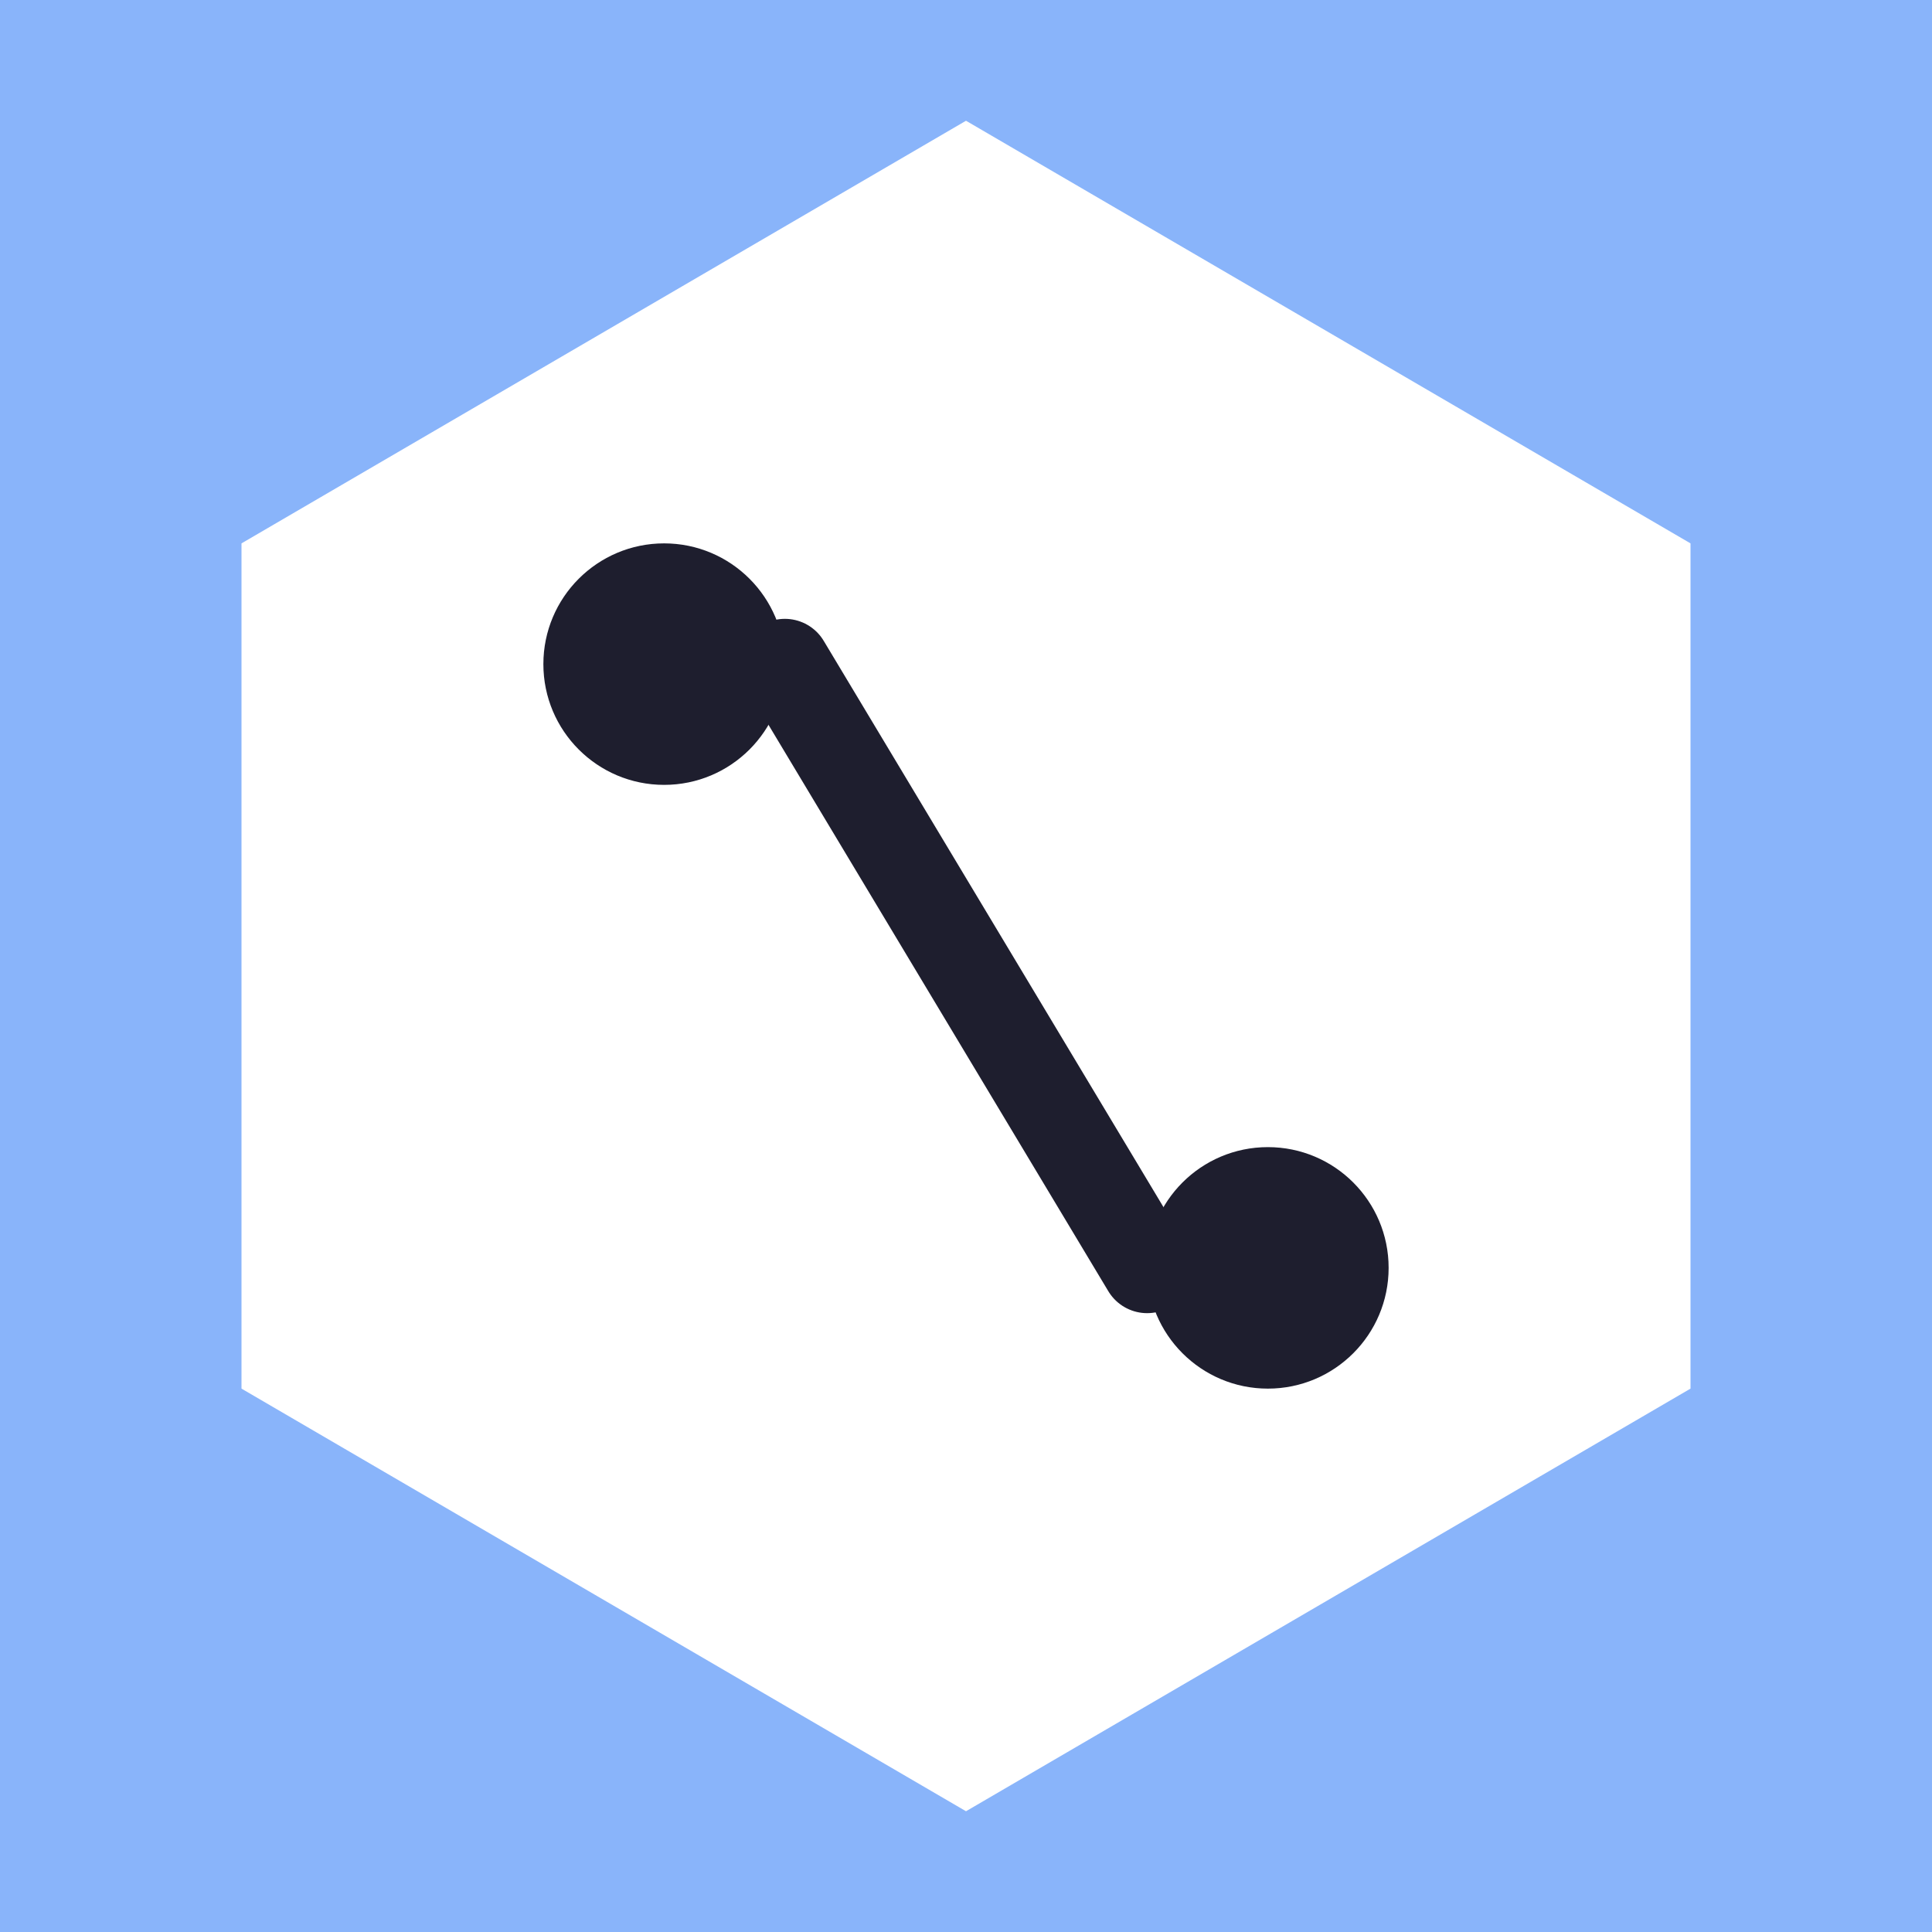
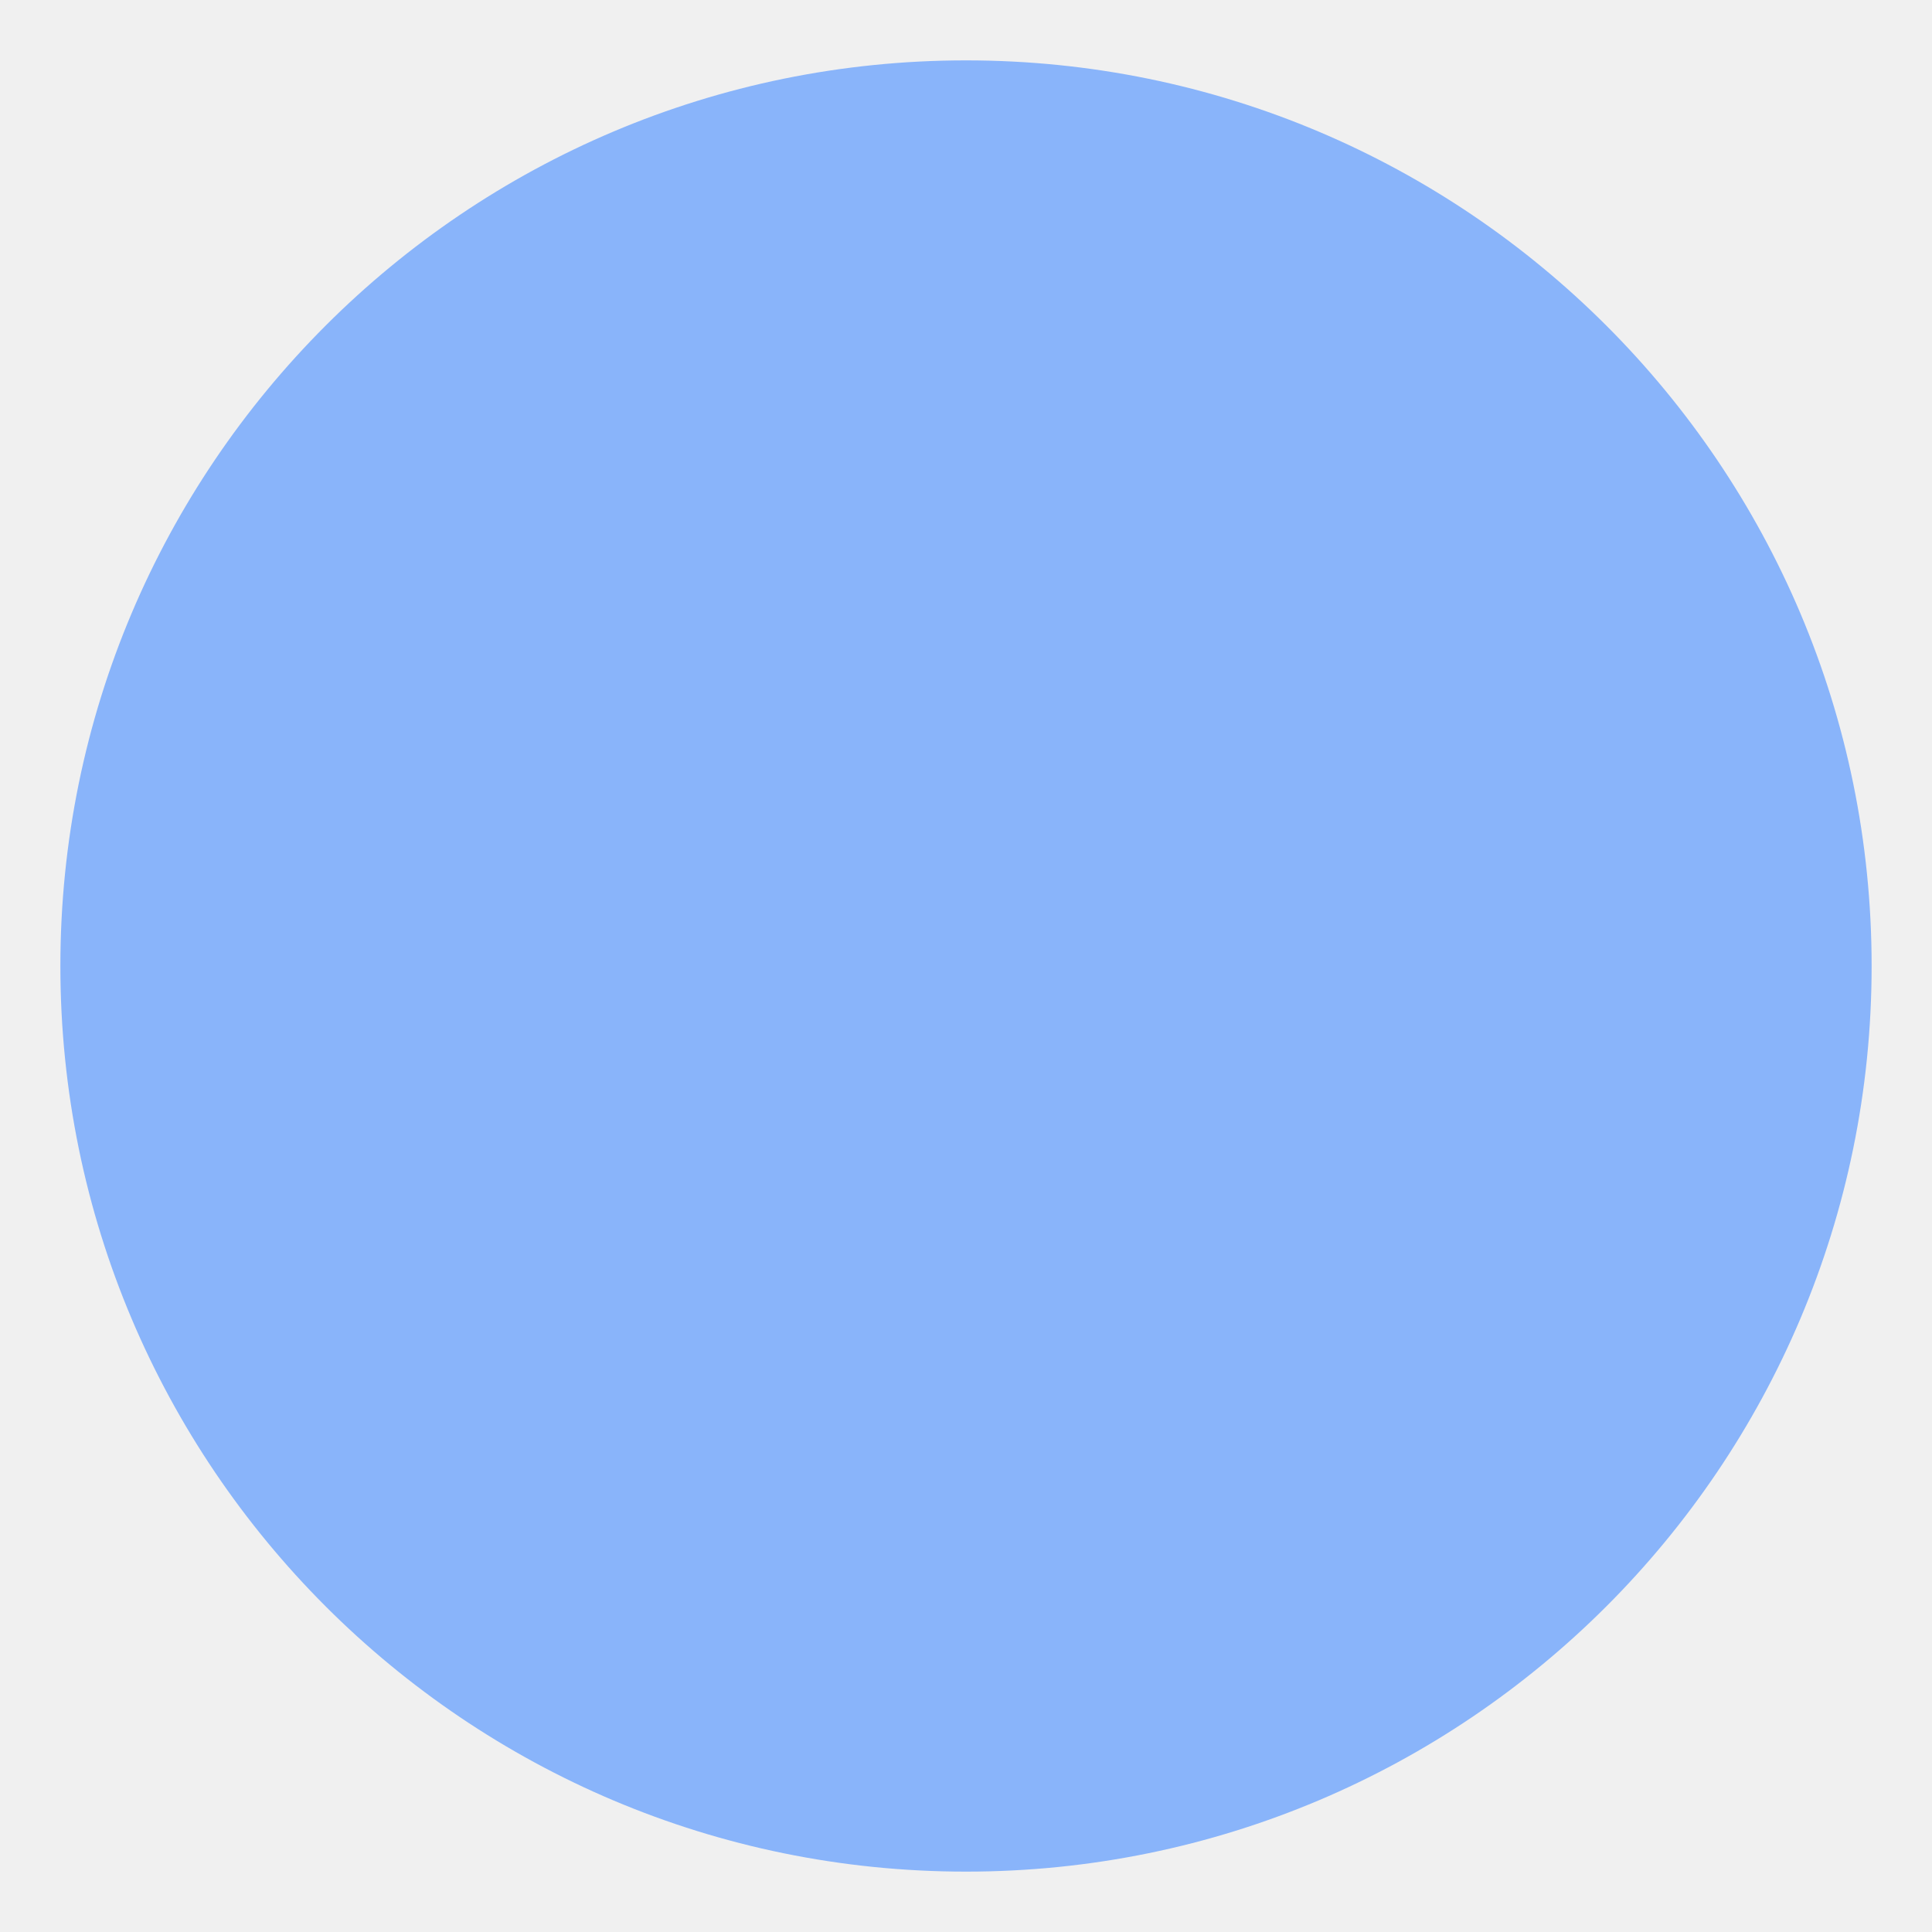
- <svg xmlns="http://www.w3.org/2000/svg" viewBox="0 0 64 64" fill="none">
-   <rect width="64" height="64" fill="#89b4fa" />
-   <path d="M32 4L56 18v28L32 60 8 46V18L32 4z" fill="#ffffff" />
-   <path d="M22 26a4 4 0 1 0 0-8 4 4 0 0 0 0 8z" fill="#1e1e2e" />
-   <path d="M42 46a4 4 0 1 0 0-8 4 4 0 0 0 0 8z" fill="#1e1e2e" />
-   <path d="M26 22l12 20" stroke="#1e1e2e" stroke-width="3" stroke-linecap="round" />
+ <svg xmlns="http://www.w3.org/2000/svg" viewBox="0 0 64 64">
+   <circle cx="32" cy="32" r="30" fill="#89b4fa" />
</svg>
